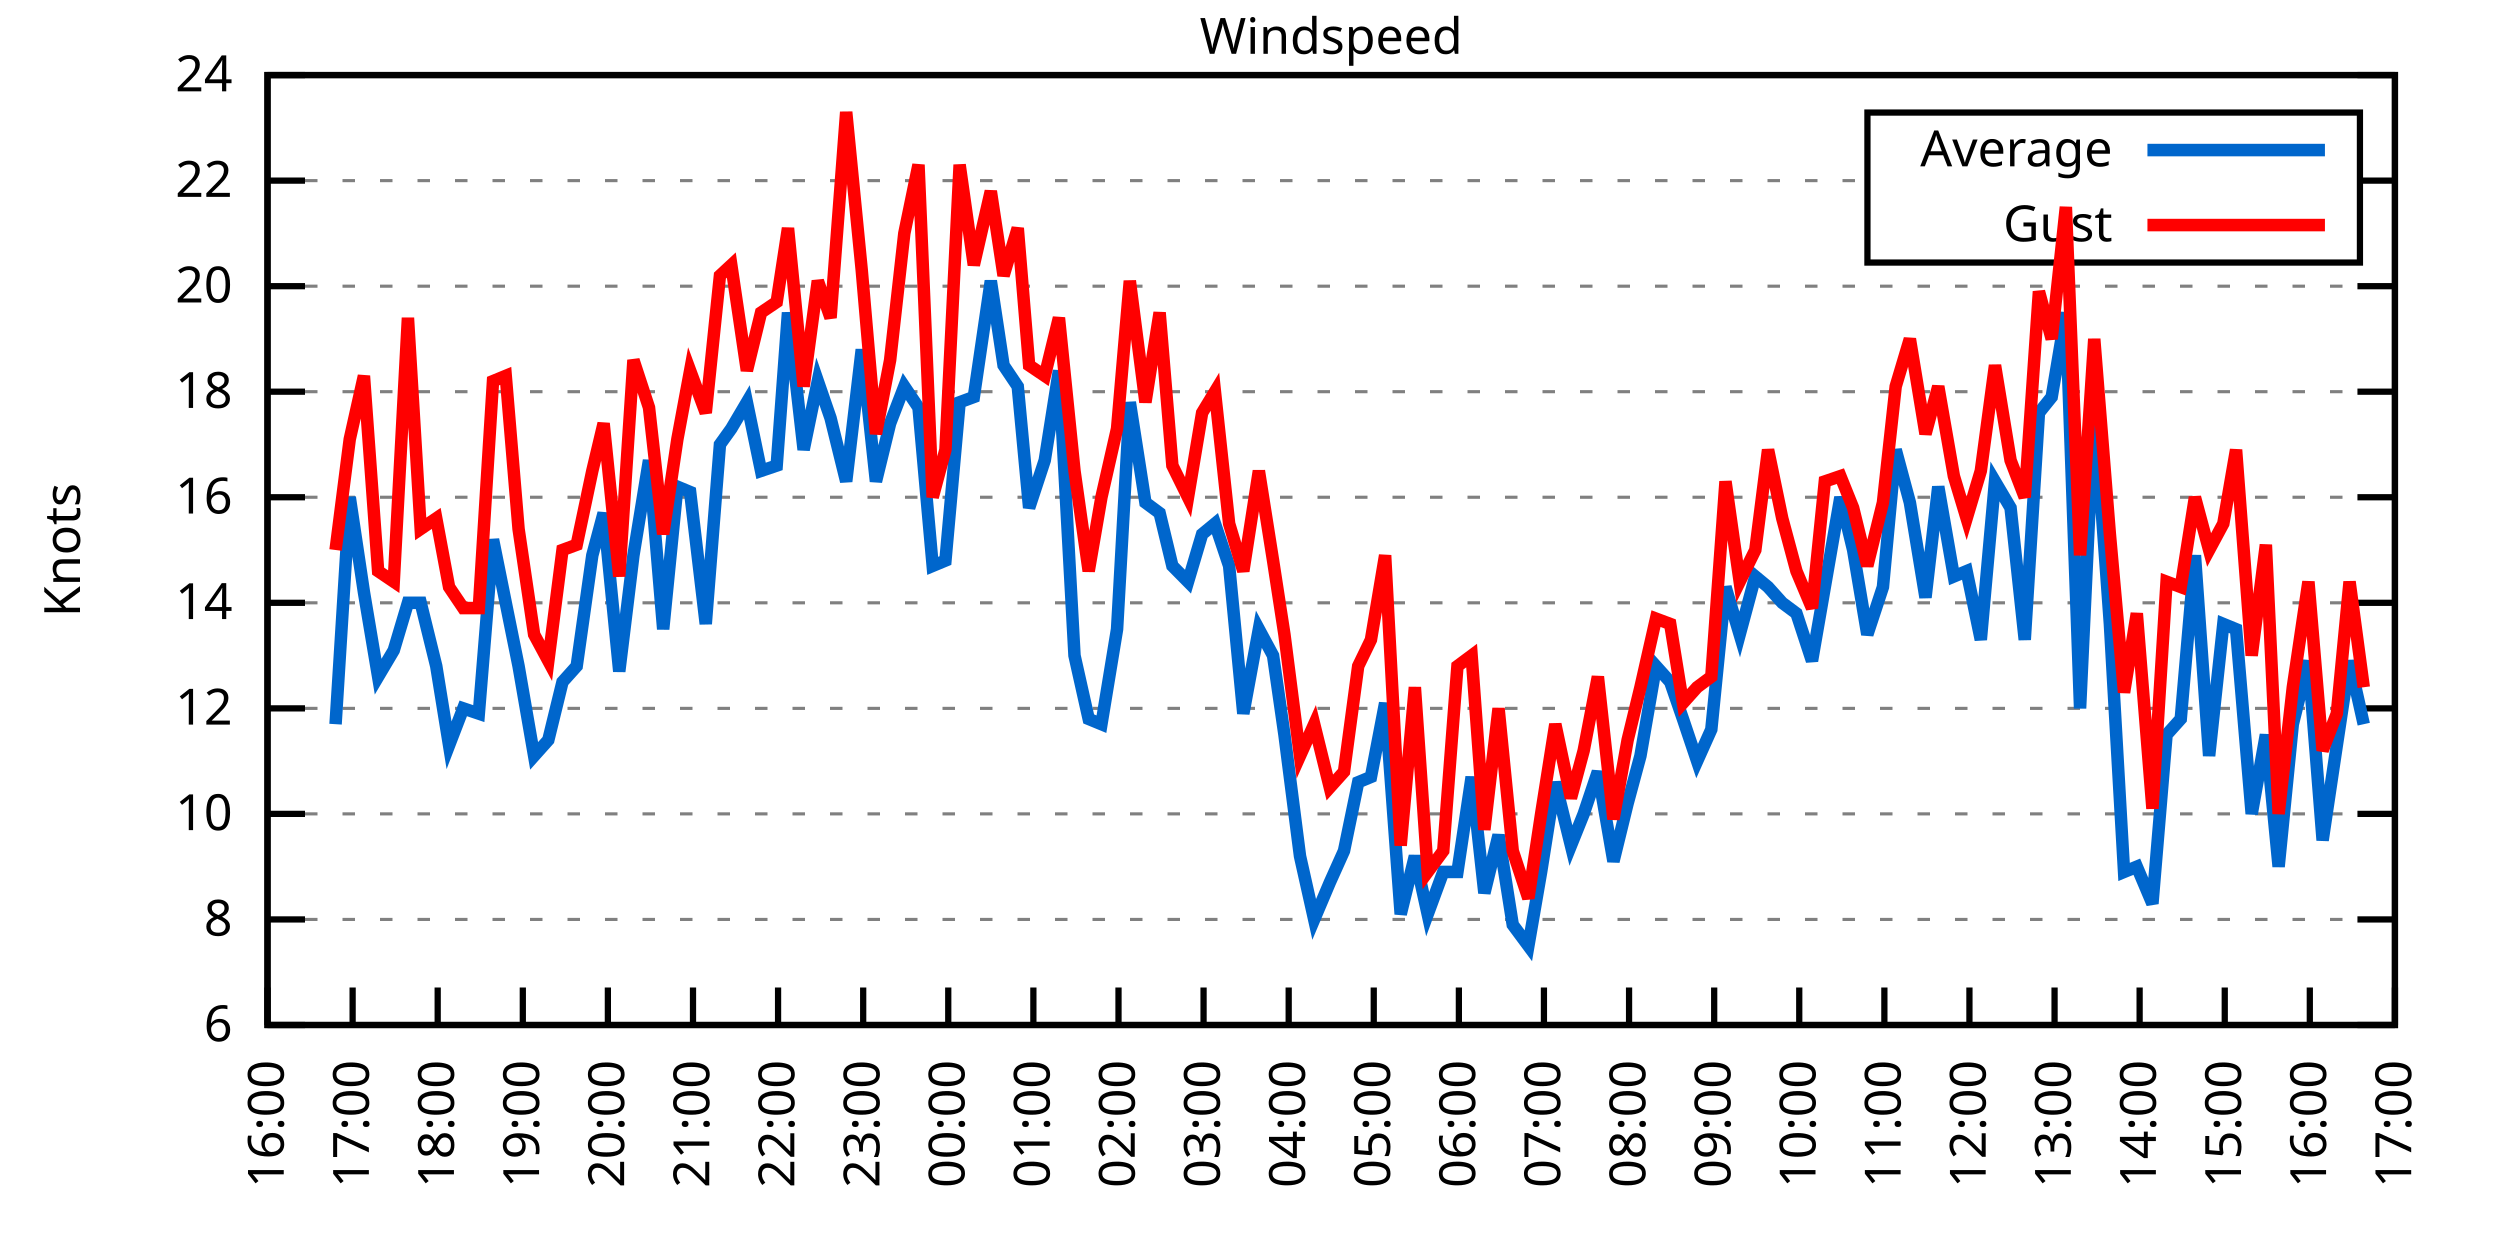
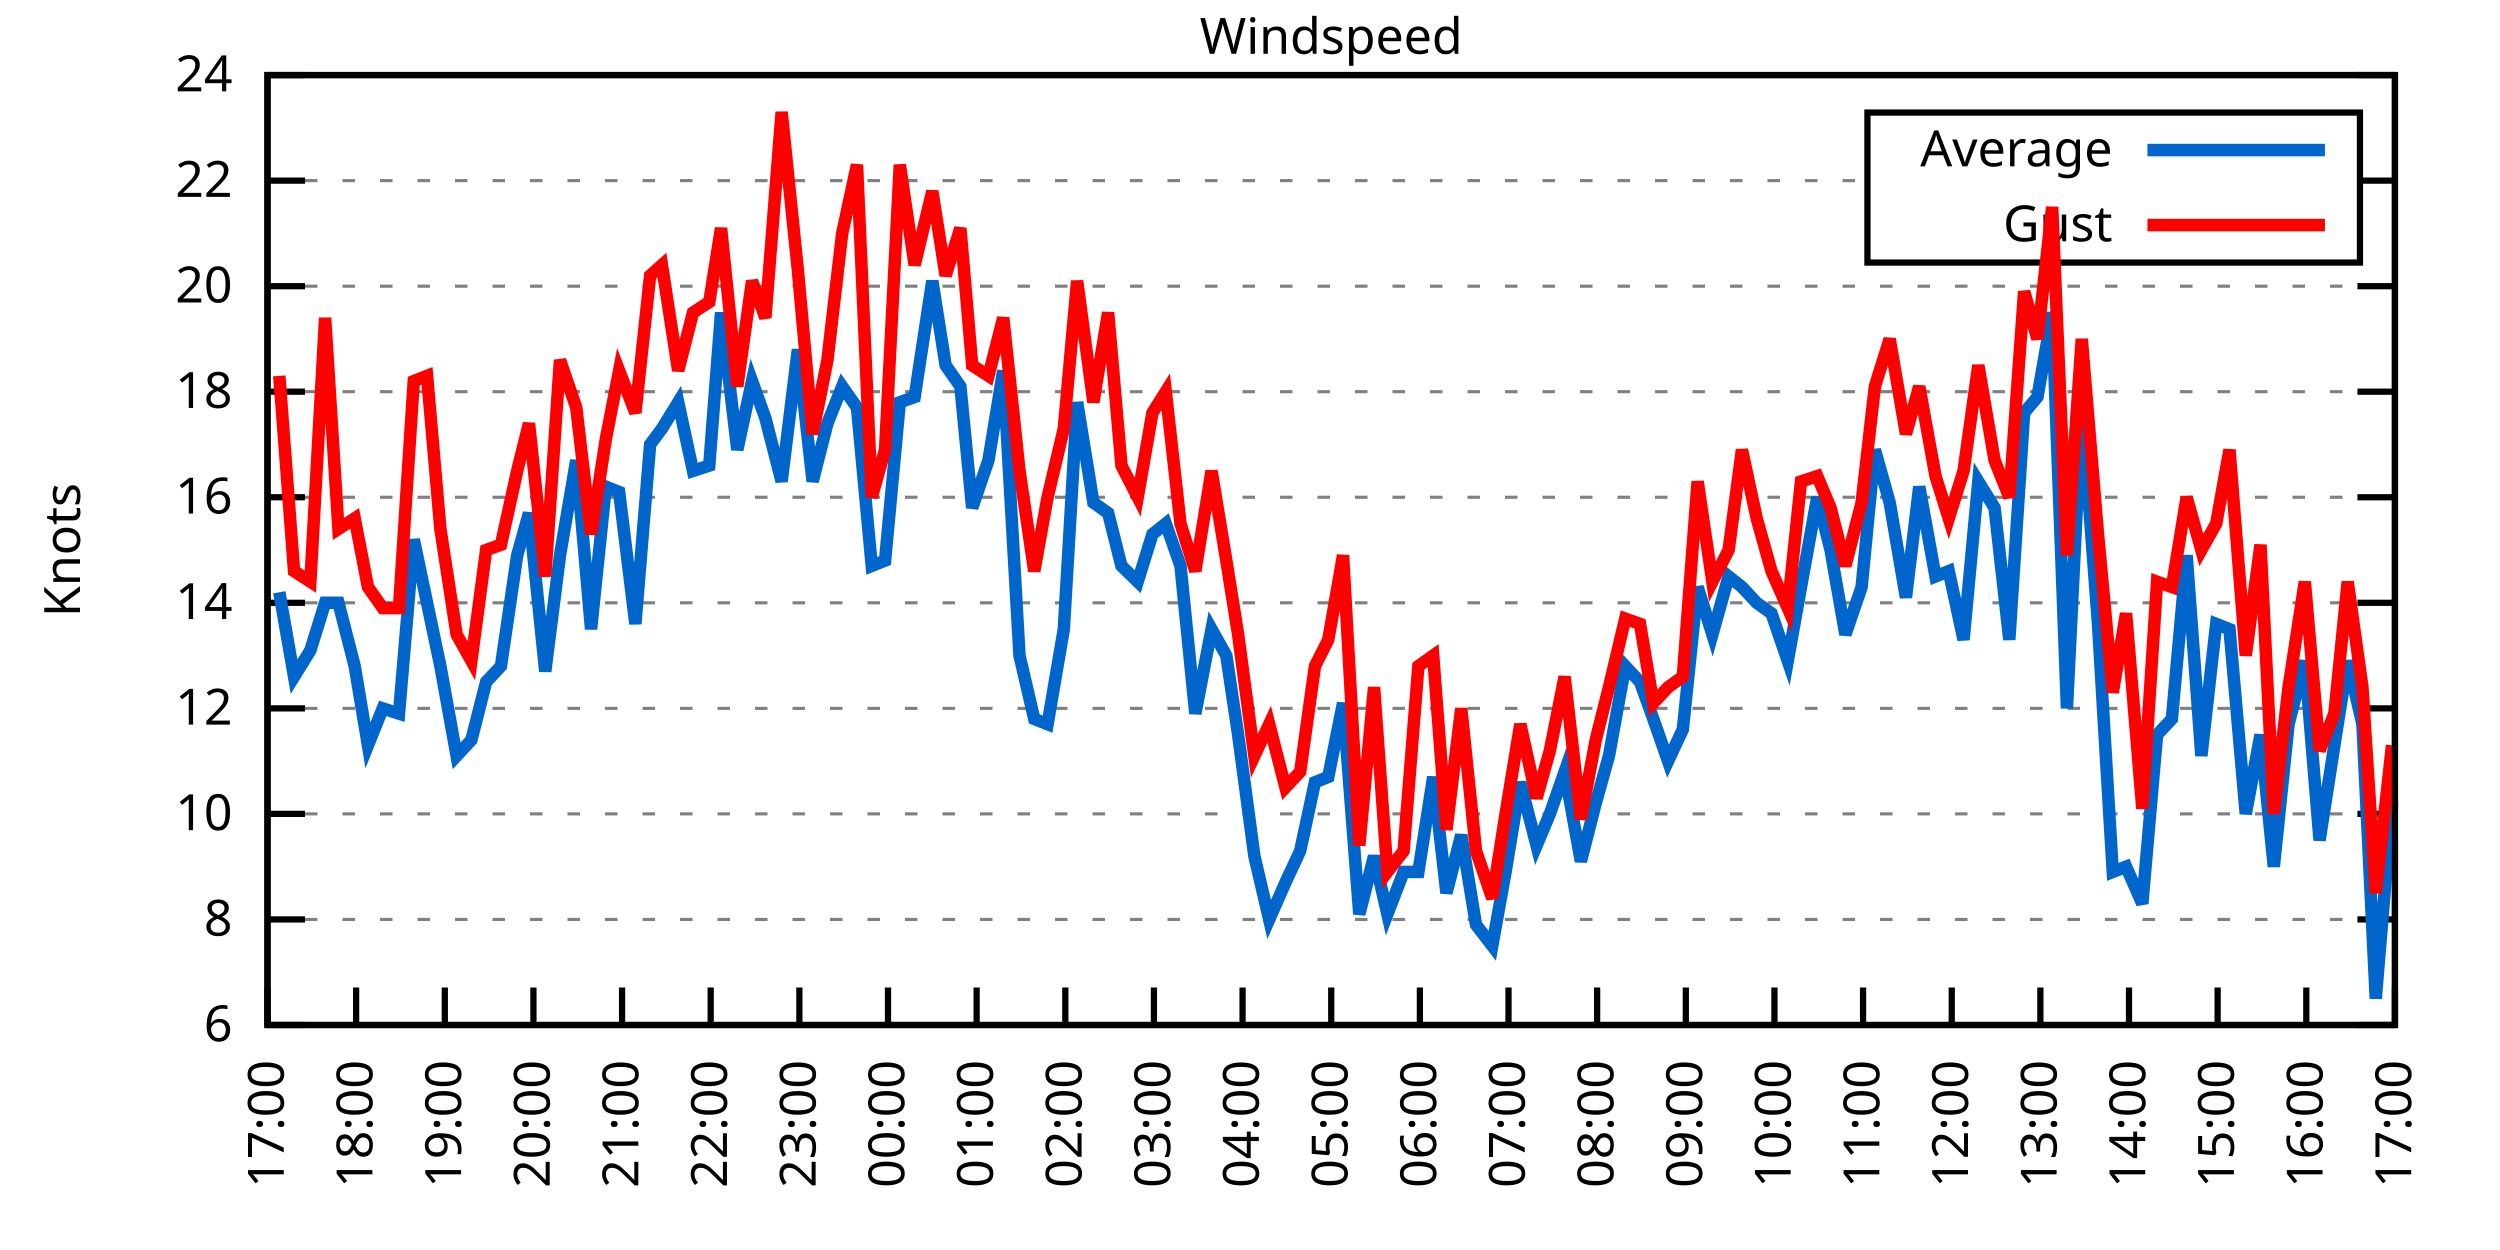
<svg xmlns="http://www.w3.org/2000/svg" xmlns:xlink="http://www.w3.org/1999/xlink" width="400" height="200" viewBox="0 0 400 200">
  <g id="gnuplot_canvas">
    <rect x="0" y="0" width="400" height="200" fill="none" />
    <defs>
      <circle id="gpDot" r="0.5" stroke-width="0.5" stroke="currentColor" />
      <path id="gpPt0" stroke-width="0.333" stroke="currentColor" d="M-1,0 h2 M0,-1 v2" />
      <path id="gpPt1" stroke-width="0.333" stroke="currentColor" d="M-1,-1 L1,1 M1,-1 L-1,1" />
      <path id="gpPt2" stroke-width="0.333" stroke="currentColor" d="M-1,0 L1,0 M0,-1 L0,1 M-1,-1 L1,1 M-1,1 L1,-1" />
      <rect id="gpPt3" stroke-width="0.333" stroke="currentColor" x="-1" y="-1" width="2" height="2" />
      <rect id="gpPt4" stroke-width="0.333" stroke="currentColor" fill="currentColor" x="-1" y="-1" width="2" height="2" />
      <circle id="gpPt5" stroke-width="0.333" stroke="currentColor" cx="0" cy="0" r="1" />
      <use xlink:href="#gpPt5" id="gpPt6" fill="currentColor" stroke="none" />
      <path id="gpPt7" stroke-width="0.333" stroke="currentColor" d="M0,-1.33 L-1.33,0.67 L1.33,0.67 z" />
      <use xlink:href="#gpPt7" id="gpPt8" fill="currentColor" stroke="none" />
      <use xlink:href="#gpPt7" id="gpPt9" stroke="currentColor" transform="rotate(180)" />
      <use xlink:href="#gpPt9" id="gpPt10" fill="currentColor" stroke="none" />
      <use xlink:href="#gpPt3" id="gpPt11" stroke="currentColor" transform="rotate(45)" />
      <use xlink:href="#gpPt11" id="gpPt12" fill="currentColor" stroke="none" />
      <path id="gpPt13" stroke-width="0.333" stroke="currentColor" d="M0,1.330 L1.265,0.411 L0.782,-1.067 L-0.782,-1.076 L-1.265,0.411 z" />
      <use xlink:href="#gpPt13" id="gpPt14" fill="currentColor" stroke="none" />
      <filter id="textbox" filterUnits="objectBoundingBox" x="0" y="0" height="1" width="1">
        <feFlood flood-color="white" flood-opacity="1" result="bgnd" />
        <feComposite in="SourceGraphic" in2="bgnd" operator="atop" />
      </filter>
      <filter id="greybox" filterUnits="objectBoundingBox" x="0" y="0" height="1" width="1">
        <feFlood flood-color="lightgrey" flood-opacity="1" result="grey" />
        <feComposite in="SourceGraphic" in2="grey" operator="atop" />
      </filter>
    </defs>
    <g fill="none" color="white" stroke="currentColor" stroke-width="1.00" stroke-linecap="butt" stroke-linejoin="miter">
</g>
    <g fill="none" color="black" stroke="currentColor" stroke-width="1.00" stroke-linecap="butt" stroke-linejoin="miter">
      <g stroke="none" shape-rendering="crispEdges">
        <polygon fill="rgb(255, 255, 255)" points="42.80,164.00 383.18,164.00 383.18,12.02 42.80,12.02 " />
      </g>
    </g>
    <g fill="none" color="black" stroke="currentColor" stroke-width="1.00" stroke-linecap="butt" stroke-linejoin="miter">
</g>
    <g fill="none" color="black" stroke="black" stroke-width="0.50" stroke-linecap="butt" stroke-linejoin="miter">
</g>
    <g fill="none" color="gray" stroke="currentColor" stroke-width="0.50" stroke-linecap="butt" stroke-linejoin="miter">
      <path stroke="gray" stroke-dasharray="2,4" class="gridline" d="M42.80,164.00 L383.19,164.00  " />
    </g>
    <g fill="none" color="gray" stroke="gray" stroke-width="1.00" stroke-linecap="butt" stroke-linejoin="miter">
</g>
    <g fill="none" color="black" stroke="currentColor" stroke-width="1.00" stroke-linecap="butt" stroke-linejoin="miter">
      <path stroke="black" d="M42.80,164.00 L48.80,164.00 M383.19,164.00 L377.19,164.00  " />
      <g transform="translate(37.20,166.60)" stroke="none" fill="black" font-family="Sans" font-size="8.00" text-anchor="end">
        <text>
          <tspan font-family="Sans"> 6</tspan>
        </text>
      </g>
    </g>
    <g fill="none" color="black" stroke="currentColor" stroke-width="1.00" stroke-linecap="butt" stroke-linejoin="miter">
</g>
    <g fill="none" color="black" stroke="black" stroke-width="0.50" stroke-linecap="butt" stroke-linejoin="miter">
</g>
    <g fill="none" color="gray" stroke="currentColor" stroke-width="0.50" stroke-linecap="butt" stroke-linejoin="miter">
      <path stroke="gray" stroke-dasharray="2,4" class="gridline" d="M42.80,147.11 L383.19,147.11  " />
    </g>
    <g fill="none" color="gray" stroke="gray" stroke-width="1.00" stroke-linecap="butt" stroke-linejoin="miter">
</g>
    <g fill="none" color="black" stroke="currentColor" stroke-width="1.00" stroke-linecap="butt" stroke-linejoin="miter">
      <path stroke="black" d="M42.80,147.11 L48.80,147.11 M383.19,147.11 L377.19,147.11  " />
      <g transform="translate(37.20,149.71)" stroke="none" fill="black" font-family="Sans" font-size="8.00" text-anchor="end">
        <text>
          <tspan font-family="Sans"> 8</tspan>
        </text>
      </g>
    </g>
    <g fill="none" color="black" stroke="currentColor" stroke-width="1.00" stroke-linecap="butt" stroke-linejoin="miter">
</g>
    <g fill="none" color="black" stroke="black" stroke-width="0.50" stroke-linecap="butt" stroke-linejoin="miter">
</g>
    <g fill="none" color="gray" stroke="currentColor" stroke-width="0.50" stroke-linecap="butt" stroke-linejoin="miter">
      <path stroke="gray" stroke-dasharray="2,4" class="gridline" d="M42.80,130.22 L383.19,130.22  " />
    </g>
    <g fill="none" color="gray" stroke="gray" stroke-width="1.00" stroke-linecap="butt" stroke-linejoin="miter">
</g>
    <g fill="none" color="black" stroke="currentColor" stroke-width="1.00" stroke-linecap="butt" stroke-linejoin="miter">
      <path stroke="black" d="M42.80,130.22 L48.80,130.22 M383.19,130.22 L377.19,130.22  " />
      <g transform="translate(37.20,132.82)" stroke="none" fill="black" font-family="Sans" font-size="8.00" text-anchor="end">
        <text>
          <tspan font-family="Sans"> 10</tspan>
        </text>
      </g>
    </g>
    <g fill="none" color="black" stroke="currentColor" stroke-width="1.00" stroke-linecap="butt" stroke-linejoin="miter">
</g>
    <g fill="none" color="black" stroke="black" stroke-width="0.50" stroke-linecap="butt" stroke-linejoin="miter">
</g>
    <g fill="none" color="gray" stroke="currentColor" stroke-width="0.50" stroke-linecap="butt" stroke-linejoin="miter">
      <path stroke="gray" stroke-dasharray="2,4" class="gridline" d="M42.80,113.34 L383.19,113.34  " />
    </g>
    <g fill="none" color="gray" stroke="gray" stroke-width="1.00" stroke-linecap="butt" stroke-linejoin="miter">
</g>
    <g fill="none" color="black" stroke="currentColor" stroke-width="1.00" stroke-linecap="butt" stroke-linejoin="miter">
      <path stroke="black" d="M42.80,113.34 L48.80,113.34 M383.19,113.34 L377.19,113.34  " />
      <g transform="translate(37.20,115.94)" stroke="none" fill="black" font-family="Sans" font-size="8.00" text-anchor="end">
        <text>
          <tspan font-family="Sans"> 12</tspan>
        </text>
      </g>
    </g>
    <g fill="none" color="black" stroke="currentColor" stroke-width="1.00" stroke-linecap="butt" stroke-linejoin="miter">
</g>
    <g fill="none" color="black" stroke="black" stroke-width="0.50" stroke-linecap="butt" stroke-linejoin="miter">
</g>
    <g fill="none" color="gray" stroke="currentColor" stroke-width="0.50" stroke-linecap="butt" stroke-linejoin="miter">
      <path stroke="gray" stroke-dasharray="2,4" class="gridline" d="M42.80,96.45 L383.19,96.45  " />
    </g>
    <g fill="none" color="gray" stroke="gray" stroke-width="1.00" stroke-linecap="butt" stroke-linejoin="miter">
</g>
    <g fill="none" color="black" stroke="currentColor" stroke-width="1.00" stroke-linecap="butt" stroke-linejoin="miter">
      <path stroke="black" d="M42.80,96.45 L48.80,96.45 M383.19,96.45 L377.19,96.45  " />
      <g transform="translate(37.20,99.05)" stroke="none" fill="black" font-family="Sans" font-size="8.00" text-anchor="end">
        <text>
          <tspan font-family="Sans"> 14</tspan>
        </text>
      </g>
    </g>
    <g fill="none" color="black" stroke="currentColor" stroke-width="1.00" stroke-linecap="butt" stroke-linejoin="miter">
</g>
    <g fill="none" color="black" stroke="black" stroke-width="0.50" stroke-linecap="butt" stroke-linejoin="miter">
</g>
    <g fill="none" color="gray" stroke="currentColor" stroke-width="0.50" stroke-linecap="butt" stroke-linejoin="miter">
      <path stroke="gray" stroke-dasharray="2,4" class="gridline" d="M42.80,79.56 L383.19,79.56  " />
    </g>
    <g fill="none" color="gray" stroke="gray" stroke-width="1.00" stroke-linecap="butt" stroke-linejoin="miter">
</g>
    <g fill="none" color="black" stroke="currentColor" stroke-width="1.00" stroke-linecap="butt" stroke-linejoin="miter">
      <path stroke="black" d="M42.80,79.56 L48.80,79.56 M383.19,79.56 L377.19,79.56  " />
      <g transform="translate(37.20,82.16)" stroke="none" fill="black" font-family="Sans" font-size="8.00" text-anchor="end">
        <text>
          <tspan font-family="Sans"> 16</tspan>
        </text>
      </g>
    </g>
    <g fill="none" color="black" stroke="currentColor" stroke-width="1.00" stroke-linecap="butt" stroke-linejoin="miter">
</g>
    <g fill="none" color="black" stroke="black" stroke-width="0.50" stroke-linecap="butt" stroke-linejoin="miter">
</g>
    <g fill="none" color="gray" stroke="currentColor" stroke-width="0.50" stroke-linecap="butt" stroke-linejoin="miter">
      <path stroke="gray" stroke-dasharray="2,4" class="gridline" d="M42.80,62.67 L383.19,62.67  " />
    </g>
    <g fill="none" color="gray" stroke="gray" stroke-width="1.00" stroke-linecap="butt" stroke-linejoin="miter">
</g>
    <g fill="none" color="black" stroke="currentColor" stroke-width="1.00" stroke-linecap="butt" stroke-linejoin="miter">
      <path stroke="black" d="M42.80,62.67 L48.80,62.67 M383.19,62.67 L377.19,62.67  " />
      <g transform="translate(37.20,65.27)" stroke="none" fill="black" font-family="Sans" font-size="8.00" text-anchor="end">
        <text>
          <tspan font-family="Sans"> 18</tspan>
        </text>
      </g>
    </g>
    <g fill="none" color="black" stroke="currentColor" stroke-width="1.00" stroke-linecap="butt" stroke-linejoin="miter">
</g>
    <g fill="none" color="black" stroke="black" stroke-width="0.50" stroke-linecap="butt" stroke-linejoin="miter">
</g>
    <g fill="none" color="gray" stroke="currentColor" stroke-width="0.50" stroke-linecap="butt" stroke-linejoin="miter">
      <path stroke="gray" stroke-dasharray="2,4" class="gridline" d="M42.80,45.79 L383.19,45.79  " />
    </g>
    <g fill="none" color="gray" stroke="gray" stroke-width="1.00" stroke-linecap="butt" stroke-linejoin="miter">
</g>
    <g fill="none" color="black" stroke="currentColor" stroke-width="1.00" stroke-linecap="butt" stroke-linejoin="miter">
      <path stroke="black" d="M42.80,45.79 L48.80,45.79 M383.19,45.79 L377.19,45.79  " />
      <g transform="translate(37.20,48.39)" stroke="none" fill="black" font-family="Sans" font-size="8.00" text-anchor="end">
        <text>
          <tspan font-family="Sans"> 20</tspan>
        </text>
      </g>
    </g>
    <g fill="none" color="black" stroke="currentColor" stroke-width="1.00" stroke-linecap="butt" stroke-linejoin="miter">
</g>
    <g fill="none" color="black" stroke="black" stroke-width="0.50" stroke-linecap="butt" stroke-linejoin="miter">
</g>
    <g fill="none" color="gray" stroke="currentColor" stroke-width="0.50" stroke-linecap="butt" stroke-linejoin="miter">
      <path stroke="gray" stroke-dasharray="2,4" class="gridline" d="M42.80,28.90 L298.79,28.90 M377.59,28.90 L383.19,28.90  " />
    </g>
    <g fill="none" color="gray" stroke="gray" stroke-width="1.00" stroke-linecap="butt" stroke-linejoin="miter">
</g>
    <g fill="none" color="black" stroke="currentColor" stroke-width="1.00" stroke-linecap="butt" stroke-linejoin="miter">
      <path stroke="black" d="M42.80,28.90 L48.80,28.90 M383.19,28.90 L377.19,28.90  " />
      <g transform="translate(37.20,31.50)" stroke="none" fill="black" font-family="Sans" font-size="8.00" text-anchor="end">
        <text>
          <tspan font-family="Sans"> 22</tspan>
        </text>
      </g>
    </g>
    <g fill="none" color="black" stroke="currentColor" stroke-width="1.00" stroke-linecap="butt" stroke-linejoin="miter">
</g>
    <g fill="none" color="black" stroke="black" stroke-width="0.50" stroke-linecap="butt" stroke-linejoin="miter">
</g>
    <g fill="none" color="gray" stroke="currentColor" stroke-width="0.50" stroke-linecap="butt" stroke-linejoin="miter">
      <path stroke="gray" stroke-dasharray="2,4" class="gridline" d="M42.80,12.01 L383.19,12.01  " />
    </g>
    <g fill="none" color="gray" stroke="gray" stroke-width="1.00" stroke-linecap="butt" stroke-linejoin="miter">
</g>
    <g fill="none" color="black" stroke="currentColor" stroke-width="1.00" stroke-linecap="butt" stroke-linejoin="miter">
      <path stroke="black" d="M42.80,12.01 L48.80,12.01 M383.19,12.01 L377.19,12.01  " />
      <g transform="translate(37.20,14.61)" stroke="none" fill="black" font-family="Sans" font-size="8.00" text-anchor="end">
        <text>
          <tspan font-family="Sans"> 24</tspan>
        </text>
      </g>
    </g>
    <g fill="none" color="black" stroke="currentColor" stroke-width="1.00" stroke-linecap="butt" stroke-linejoin="miter">
      <path stroke="black" d="M42.80,164.00 L42.80,158.00  " />
      <g transform="translate(45.40,169.60) rotate(270.00)" stroke="none" fill="black" font-family="Sans" font-size="8.00" text-anchor="end">
        <text>
-           <tspan font-family="Sans">16:00</tspan>
-         </text>
-       </g>
-     </g>
-     <g fill="none" color="black" stroke="currentColor" stroke-width="1.00" stroke-linecap="butt" stroke-linejoin="miter">
-       <path stroke="black" d="M56.42,164.00 L56.42,158.00  " />
-       <g transform="translate(59.02,169.60) rotate(270.00)" stroke="none" fill="black" font-family="Sans" font-size="8.00" text-anchor="end">
-         <text>
          <tspan font-family="Sans">17:00</tspan>
        </text>
      </g>
    </g>
    <g fill="none" color="black" stroke="currentColor" stroke-width="1.00" stroke-linecap="butt" stroke-linejoin="miter">
-       <path stroke="black" d="M70.03,164.00 L70.03,158.00  " />
-       <g transform="translate(72.63,169.60) rotate(270.00)" stroke="none" fill="black" font-family="Sans" font-size="8.00" text-anchor="end">
+       <path stroke="black" d="M56.98,164.00 L56.98,158.00  " />
+       <g transform="translate(59.58,169.60) rotate(270.00)" stroke="none" fill="black" font-family="Sans" font-size="8.00" text-anchor="end">
        <text>
          <tspan font-family="Sans">18:00</tspan>
        </text>
      </g>
    </g>
    <g fill="none" color="black" stroke="currentColor" stroke-width="1.00" stroke-linecap="butt" stroke-linejoin="miter">
-       <path stroke="black" d="M83.65,164.00 L83.65,158.00  " />
-       <g transform="translate(86.25,169.60) rotate(270.00)" stroke="none" fill="black" font-family="Sans" font-size="8.00" text-anchor="end">
+       <path stroke="black" d="M71.17,164.00 L71.17,158.00  " />
+       <g transform="translate(73.77,169.60) rotate(270.00)" stroke="none" fill="black" font-family="Sans" font-size="8.00" text-anchor="end">
        <text>
          <tspan font-family="Sans">19:00</tspan>
        </text>
      </g>
    </g>
    <g fill="none" color="black" stroke="currentColor" stroke-width="1.00" stroke-linecap="butt" stroke-linejoin="miter">
-       <path stroke="black" d="M97.26,164.00 L97.26,158.00  " />
-       <g transform="translate(99.86,169.60) rotate(270.00)" stroke="none" fill="black" font-family="Sans" font-size="8.00" text-anchor="end">
+       <path stroke="black" d="M85.35,164.00 L85.35,158.00  " />
+       <g transform="translate(87.95,169.60) rotate(270.00)" stroke="none" fill="black" font-family="Sans" font-size="8.00" text-anchor="end">
        <text>
          <tspan font-family="Sans">20:00</tspan>
        </text>
      </g>
    </g>
    <g fill="none" color="black" stroke="currentColor" stroke-width="1.00" stroke-linecap="butt" stroke-linejoin="miter">
-       <path stroke="black" d="M110.88,164.00 L110.88,158.00  " />
-       <g transform="translate(113.48,169.60) rotate(270.00)" stroke="none" fill="black" font-family="Sans" font-size="8.00" text-anchor="end">
+       <path stroke="black" d="M99.53,164.00 L99.53,158.00  " />
+       <g transform="translate(102.13,169.60) rotate(270.00)" stroke="none" fill="black" font-family="Sans" font-size="8.00" text-anchor="end">
        <text>
          <tspan font-family="Sans">21:00</tspan>
        </text>
      </g>
    </g>
    <g fill="none" color="black" stroke="currentColor" stroke-width="1.00" stroke-linecap="butt" stroke-linejoin="miter">
-       <path stroke="black" d="M124.49,164.00 L124.49,158.00  " />
-       <g transform="translate(127.09,169.60) rotate(270.00)" stroke="none" fill="black" font-family="Sans" font-size="8.00" text-anchor="end">
+       <path stroke="black" d="M113.71,164.00 L113.71,158.00  " />
+       <g transform="translate(116.31,169.60) rotate(270.00)" stroke="none" fill="black" font-family="Sans" font-size="8.00" text-anchor="end">
        <text>
          <tspan font-family="Sans">22:00</tspan>
        </text>
      </g>
    </g>
    <g fill="none" color="black" stroke="currentColor" stroke-width="1.00" stroke-linecap="butt" stroke-linejoin="miter">
-       <path stroke="black" d="M138.11,164.00 L138.11,158.00  " />
-       <g transform="translate(140.71,169.60) rotate(270.00)" stroke="none" fill="black" font-family="Sans" font-size="8.00" text-anchor="end">
+       <path stroke="black" d="M127.90,164.00 L127.90,158.00  " />
+       <g transform="translate(130.50,169.60) rotate(270.00)" stroke="none" fill="black" font-family="Sans" font-size="8.00" text-anchor="end">
        <text>
          <tspan font-family="Sans">23:00</tspan>
        </text>
      </g>
    </g>
    <g fill="none" color="black" stroke="currentColor" stroke-width="1.00" stroke-linecap="butt" stroke-linejoin="miter">
-       <path stroke="black" d="M151.72,164.00 L151.72,158.00  " />
-       <g transform="translate(154.32,169.60) rotate(270.00)" stroke="none" fill="black" font-family="Sans" font-size="8.00" text-anchor="end">
+       <path stroke="black" d="M142.08,164.00 L142.08,158.00  " />
+       <g transform="translate(144.68,169.60) rotate(270.00)" stroke="none" fill="black" font-family="Sans" font-size="8.00" text-anchor="end">
        <text>
          <tspan font-family="Sans">00:00</tspan>
        </text>
      </g>
    </g>
    <g fill="none" color="black" stroke="currentColor" stroke-width="1.00" stroke-linecap="butt" stroke-linejoin="miter">
-       <path stroke="black" d="M165.34,164.00 L165.34,158.00  " />
-       <g transform="translate(167.94,169.60) rotate(270.00)" stroke="none" fill="black" font-family="Sans" font-size="8.00" text-anchor="end">
+       <path stroke="black" d="M156.26,164.00 L156.26,158.00  " />
+       <g transform="translate(158.86,169.60) rotate(270.00)" stroke="none" fill="black" font-family="Sans" font-size="8.00" text-anchor="end">
        <text>
          <tspan font-family="Sans">01:00</tspan>
        </text>
      </g>
    </g>
    <g fill="none" color="black" stroke="currentColor" stroke-width="1.00" stroke-linecap="butt" stroke-linejoin="miter">
-       <path stroke="black" d="M178.96,164.00 L178.96,158.00  " />
-       <g transform="translate(181.56,169.60) rotate(270.00)" stroke="none" fill="black" font-family="Sans" font-size="8.00" text-anchor="end">
+       <path stroke="black" d="M170.45,164.00 L170.45,158.00  " />
+       <g transform="translate(173.05,169.60) rotate(270.00)" stroke="none" fill="black" font-family="Sans" font-size="8.00" text-anchor="end">
        <text>
          <tspan font-family="Sans">02:00</tspan>
        </text>
      </g>
    </g>
    <g fill="none" color="black" stroke="currentColor" stroke-width="1.00" stroke-linecap="butt" stroke-linejoin="miter">
-       <path stroke="black" d="M192.57,164.00 L192.57,158.00  " />
-       <g transform="translate(195.17,169.60) rotate(270.00)" stroke="none" fill="black" font-family="Sans" font-size="8.00" text-anchor="end">
+       <path stroke="black" d="M184.63,164.00 L184.63,158.00  " />
+       <g transform="translate(187.23,169.60) rotate(270.00)" stroke="none" fill="black" font-family="Sans" font-size="8.00" text-anchor="end">
        <text>
          <tspan font-family="Sans">03:00</tspan>
        </text>
      </g>
    </g>
    <g fill="none" color="black" stroke="currentColor" stroke-width="1.00" stroke-linecap="butt" stroke-linejoin="miter">
-       <path stroke="black" d="M206.19,164.00 L206.19,158.00  " />
-       <g transform="translate(208.79,169.60) rotate(270.00)" stroke="none" fill="black" font-family="Sans" font-size="8.00" text-anchor="end">
+       <path stroke="black" d="M198.81,164.00 L198.81,158.00  " />
+       <g transform="translate(201.41,169.60) rotate(270.00)" stroke="none" fill="black" font-family="Sans" font-size="8.00" text-anchor="end">
        <text>
          <tspan font-family="Sans">04:00</tspan>
        </text>
      </g>
    </g>
    <g fill="none" color="black" stroke="currentColor" stroke-width="1.00" stroke-linecap="butt" stroke-linejoin="miter">
-       <path stroke="black" d="M219.80,164.00 L219.80,158.00  " />
-       <g transform="translate(222.40,169.60) rotate(270.00)" stroke="none" fill="black" font-family="Sans" font-size="8.00" text-anchor="end">
+       <path stroke="black" d="M213.00,164.00 L213.00,158.00  " />
+       <g transform="translate(215.60,169.60) rotate(270.00)" stroke="none" fill="black" font-family="Sans" font-size="8.00" text-anchor="end">
        <text>
          <tspan font-family="Sans">05:00</tspan>
        </text>
      </g>
    </g>
    <g fill="none" color="black" stroke="currentColor" stroke-width="1.00" stroke-linecap="butt" stroke-linejoin="miter">
-       <path stroke="black" d="M233.42,164.00 L233.42,158.00  " />
-       <g transform="translate(236.02,169.60) rotate(270.00)" stroke="none" fill="black" font-family="Sans" font-size="8.00" text-anchor="end">
+       <path stroke="black" d="M227.18,164.00 L227.18,158.00  " />
+       <g transform="translate(229.78,169.60) rotate(270.00)" stroke="none" fill="black" font-family="Sans" font-size="8.00" text-anchor="end">
        <text>
          <tspan font-family="Sans">06:00</tspan>
        </text>
      </g>
    </g>
    <g fill="none" color="black" stroke="currentColor" stroke-width="1.00" stroke-linecap="butt" stroke-linejoin="miter">
-       <path stroke="black" d="M247.03,164.00 L247.03,158.00  " />
-       <g transform="translate(249.63,169.60) rotate(270.00)" stroke="none" fill="black" font-family="Sans" font-size="8.00" text-anchor="end">
+       <path stroke="black" d="M241.36,164.00 L241.36,158.00  " />
+       <g transform="translate(243.96,169.60) rotate(270.00)" stroke="none" fill="black" font-family="Sans" font-size="8.00" text-anchor="end">
        <text>
          <tspan font-family="Sans">07:00</tspan>
        </text>
      </g>
    </g>
    <g fill="none" color="black" stroke="currentColor" stroke-width="1.00" stroke-linecap="butt" stroke-linejoin="miter">
-       <path stroke="black" d="M260.65,164.00 L260.65,158.00  " />
-       <g transform="translate(263.25,169.60) rotate(270.00)" stroke="none" fill="black" font-family="Sans" font-size="8.00" text-anchor="end">
+       <path stroke="black" d="M255.54,164.00 L255.54,158.00  " />
+       <g transform="translate(258.14,169.60) rotate(270.00)" stroke="none" fill="black" font-family="Sans" font-size="8.00" text-anchor="end">
        <text>
          <tspan font-family="Sans">08:00</tspan>
        </text>
      </g>
    </g>
    <g fill="none" color="black" stroke="currentColor" stroke-width="1.00" stroke-linecap="butt" stroke-linejoin="miter">
-       <path stroke="black" d="M274.27,164.00 L274.27,158.00  " />
-       <g transform="translate(276.87,169.60) rotate(270.00)" stroke="none" fill="black" font-family="Sans" font-size="8.00" text-anchor="end">
+       <path stroke="black" d="M269.73,164.00 L269.73,158.00  " />
+       <g transform="translate(272.33,169.60) rotate(270.00)" stroke="none" fill="black" font-family="Sans" font-size="8.00" text-anchor="end">
        <text>
          <tspan font-family="Sans">09:00</tspan>
        </text>
      </g>
    </g>
    <g fill="none" color="black" stroke="currentColor" stroke-width="1.00" stroke-linecap="butt" stroke-linejoin="miter">
-       <path stroke="black" d="M287.88,164.00 L287.88,158.00  " />
-       <g transform="translate(290.48,169.60) rotate(270.00)" stroke="none" fill="black" font-family="Sans" font-size="8.00" text-anchor="end">
+       <path stroke="black" d="M283.91,164.00 L283.91,158.00  " />
+       <g transform="translate(286.51,169.60) rotate(270.00)" stroke="none" fill="black" font-family="Sans" font-size="8.00" text-anchor="end">
        <text>
          <tspan font-family="Sans">10:00</tspan>
        </text>
      </g>
    </g>
    <g fill="none" color="black" stroke="currentColor" stroke-width="1.00" stroke-linecap="butt" stroke-linejoin="miter">
-       <path stroke="black" d="M301.50,164.00 L301.50,158.00  " />
-       <g transform="translate(304.10,169.60) rotate(270.00)" stroke="none" fill="black" font-family="Sans" font-size="8.00" text-anchor="end">
+       <path stroke="black" d="M298.09,164.00 L298.09,158.00  " />
+       <g transform="translate(300.69,169.60) rotate(270.00)" stroke="none" fill="black" font-family="Sans" font-size="8.00" text-anchor="end">
        <text>
          <tspan font-family="Sans">11:00</tspan>
        </text>
      </g>
    </g>
    <g fill="none" color="black" stroke="currentColor" stroke-width="1.00" stroke-linecap="butt" stroke-linejoin="miter">
-       <path stroke="black" d="M315.11,164.00 L315.11,158.00  " />
-       <g transform="translate(317.71,169.60) rotate(270.00)" stroke="none" fill="black" font-family="Sans" font-size="8.00" text-anchor="end">
+       <path stroke="black" d="M312.28,164.00 L312.28,158.00  " />
+       <g transform="translate(314.88,169.60) rotate(270.00)" stroke="none" fill="black" font-family="Sans" font-size="8.00" text-anchor="end">
        <text>
          <tspan font-family="Sans">12:00</tspan>
        </text>
      </g>
    </g>
    <g fill="none" color="black" stroke="currentColor" stroke-width="1.00" stroke-linecap="butt" stroke-linejoin="miter">
-       <path stroke="black" d="M328.73,164.00 L328.73,158.00  " />
-       <g transform="translate(331.33,169.60) rotate(270.00)" stroke="none" fill="black" font-family="Sans" font-size="8.00" text-anchor="end">
+       <path stroke="black" d="M326.46,164.00 L326.46,158.00  " />
+       <g transform="translate(329.06,169.60) rotate(270.00)" stroke="none" fill="black" font-family="Sans" font-size="8.00" text-anchor="end">
        <text>
          <tspan font-family="Sans">13:00</tspan>
        </text>
      </g>
    </g>
    <g fill="none" color="black" stroke="currentColor" stroke-width="1.00" stroke-linecap="butt" stroke-linejoin="miter">
-       <path stroke="black" d="M342.34,164.00 L342.34,158.00  " />
-       <g transform="translate(344.94,169.60) rotate(270.00)" stroke="none" fill="black" font-family="Sans" font-size="8.00" text-anchor="end">
+       <path stroke="black" d="M340.64,164.00 L340.64,158.00  " />
+       <g transform="translate(343.24,169.60) rotate(270.00)" stroke="none" fill="black" font-family="Sans" font-size="8.00" text-anchor="end">
        <text>
          <tspan font-family="Sans">14:00</tspan>
        </text>
      </g>
    </g>
    <g fill="none" color="black" stroke="currentColor" stroke-width="1.00" stroke-linecap="butt" stroke-linejoin="miter">
-       <path stroke="black" d="M355.96,164.00 L355.96,158.00  " />
-       <g transform="translate(358.56,169.60) rotate(270.00)" stroke="none" fill="black" font-family="Sans" font-size="8.00" text-anchor="end">
+       <path stroke="black" d="M354.82,164.00 L354.82,158.00  " />
+       <g transform="translate(357.42,169.60) rotate(270.00)" stroke="none" fill="black" font-family="Sans" font-size="8.00" text-anchor="end">
        <text>
          <tspan font-family="Sans">15:00</tspan>
        </text>
      </g>
    </g>
    <g fill="none" color="black" stroke="currentColor" stroke-width="1.00" stroke-linecap="butt" stroke-linejoin="miter">
-       <path stroke="black" d="M369.57,164.00 L369.57,158.00  " />
-       <g transform="translate(372.17,169.60) rotate(270.00)" stroke="none" fill="black" font-family="Sans" font-size="8.00" text-anchor="end">
+       <path stroke="black" d="M369.01,164.00 L369.01,158.00  " />
+       <g transform="translate(371.61,169.60) rotate(270.00)" stroke="none" fill="black" font-family="Sans" font-size="8.00" text-anchor="end">
        <text>
          <tspan font-family="Sans">16:00</tspan>
        </text>
      </g>
    </g>
    <g fill="none" color="black" stroke="currentColor" stroke-width="1.00" stroke-linecap="butt" stroke-linejoin="miter">
      <path stroke="black" d="M383.19,164.00 L383.19,158.00  " />
      <g transform="translate(385.79,169.60) rotate(270.00)" stroke="none" fill="black" font-family="Sans" font-size="8.00" text-anchor="end">
        <text>
          <tspan font-family="Sans">17:00</tspan>
        </text>
      </g>
    </g>
    <g fill="none" color="black" stroke="currentColor" stroke-width="1.00" stroke-linecap="butt" stroke-linejoin="miter">
</g>
    <g fill="none" color="black" stroke="currentColor" stroke-width="1.00" stroke-linecap="butt" stroke-linejoin="miter">
      <path stroke="black" d="M42.80,12.01 L42.80,164.00 L383.19,164.00 L383.19,12.01 L42.80,12.01 Z  " />
    </g>
    <g fill="none" color="black" stroke="currentColor" stroke-width="1.00" stroke-linecap="butt" stroke-linejoin="miter">
</g>
    <g fill="none" color="black" stroke="currentColor" stroke-width="1.00" stroke-linecap="butt" stroke-linejoin="miter">
      <path stroke="black" d="M298.79,42.01 L298.79,18.01 L377.59,18.01 L377.59,42.01 L298.79,42.01 Z  " />
    </g>
    <g id="Windspeed_plot_1">
      <g fill="none" color="white" stroke="black" stroke-width="2.00" stroke-linecap="butt" stroke-linejoin="miter">
</g>
      <g fill="none" color="black" stroke="currentColor" stroke-width="2.00" stroke-linecap="butt" stroke-linejoin="miter">
        <g transform="translate(337.99,26.61)" stroke="none" fill="black" font-family="Sans" font-size="8.00" text-anchor="end">
          <text>
            <tspan font-family="Sans">Average</tspan>
          </text>
        </g>
      </g>
      <g fill="none" color="black" stroke="currentColor" stroke-width="2.00" stroke-linecap="butt" stroke-linejoin="miter">
-         <path stroke="rgb(  0, 102, 204)" d="M343.59,24.01 L371.99,24.01 M53.69,115.87 L55.96,79.56 L58.23,94.76 L60.50,108.27 L63.00,104.05 L65.27,96.45   L67.31,96.45 L69.80,106.58 L71.85,119.25 L74.12,113.34 L76.61,114.18 L78.88,86.32 L80.92,96.45 L82.97,106.58   L85.46,120.94 L87.73,118.40 L90.00,109.11 L92.27,106.58 L94.77,88.85 L96.58,82.09 L99.08,107.43 L101.35,88.85   L103.84,73.65 L106.11,100.67 L108.38,77.87 L110.42,78.72 L112.92,99.83 L115.19,71.12 L117.01,68.58 L119.50,64.36   L121.77,75.34 L124.27,74.49 L126.08,50.01 L128.58,71.96 L130.85,60.98 L132.89,66.90 L135.39,77.03 L137.88,55.92   L140.15,77.03 L142.42,67.74 L144.69,61.83 L146.96,65.21 L149.23,90.54 L151.27,89.69 L153.54,64.36 L155.81,63.52   L158.53,44.94 L160.57,58.45 L162.84,61.83 L164.66,81.25 L167.16,73.65 L169.43,59.30 L171.92,104.89 L174.19,115.03   L176.23,115.87 L178.73,100.67 L180.77,64.36 L183.27,80.41 L185.54,82.09 L187.58,90.54 L190.08,93.07 L192.34,85.47   L194.39,83.78 L196.66,90.54 L198.93,114.18 L201.42,100.67 L203.69,104.89 L205.51,117.56 L208.00,136.98 L210.27,147.11   L212.77,141.20 L215.04,136.14 L217.31,125.16 L219.35,124.31 L221.62,112.49 L224.11,146.27 L226.38,136.98 L228.43,146.27   L230.92,139.51 L233.19,139.51 L235.46,124.31 L237.50,142.89 L239.77,133.60 L242.04,147.96 L244.54,151.33 L246.58,139.51   L248.85,125.16 L251.35,135.29 L253.39,130.22 L255.66,123.47 L258.15,137.82 L260.42,128.54 L262.47,120.94 L264.96,106.58   L267.23,109.11 L269.27,115.03 L271.54,121.78 L273.81,116.71 L276.08,93.92 L278.35,101.52 L280.85,92.23 L282.89,93.92   L285.16,96.45 L287.43,98.14 L289.92,105.74 L291.97,93.92 L294.46,79.56 L296.50,88.00 L298.77,101.52 L301.27,93.92   L303.31,71.96 L305.58,80.41 L308.08,95.60 L310.12,77.87 L312.62,92.23 L314.66,91.38 L316.93,102.36 L319.20,77.03   L321.69,81.25 L323.96,102.36 L326.23,66.05 L328.27,63.52 L330.54,50.01 L332.81,113.34 L335.08,65.21 L337.58,99.83   L339.85,139.51 L341.89,138.67 L344.39,144.58 L346.65,117.56 L348.92,115.03 L351.19,88.85 L353.46,120.94 L355.73,99.83   L357.77,100.67 L360.27,130.22 L362.54,117.56 L364.58,138.67 L366.85,115.87 L369.35,105.74 L371.62,134.45 L373.89,119.25   L375.93,105.74 L378.20,115.87  " />
+         <path stroke="rgb(  0, 102, 204)" d="M343.59,24.01 L371.99,24.01 M44.69,94.76 L47.05,108.27 L49.66,104.05 L52.02,96.45 L54.15,96.45 L56.75,106.58   L58.87,119.25 L61.24,113.34 L63.84,114.18 L66.20,86.32 L68.33,96.45 L70.46,106.58 L73.06,120.94 L75.42,118.40   L77.78,109.11 L80.15,106.58 L82.75,88.85 L84.64,82.09 L87.24,107.43 L89.60,88.85 L92.20,73.65 L94.57,100.67   L96.93,77.87 L99.06,78.72 L101.66,99.83 L104.02,71.12 L105.91,68.58 L108.51,64.36 L110.88,75.34 L113.48,74.49   L115.37,50.01 L117.97,71.96 L120.33,60.98 L122.46,66.90 L125.06,77.03 L127.66,55.92 L130.02,77.03 L132.39,67.74   L134.75,61.83 L137.12,65.21 L139.48,90.54 L141.61,89.69 L143.97,64.36 L146.34,63.52 L149.17,44.94 L151.30,58.45   L153.66,61.83 L155.55,81.25 L158.15,73.65 L160.52,59.30 L163.12,104.89 L165.48,115.03 L167.61,115.87 L170.21,100.67   L172.34,64.36 L174.94,80.41 L177.30,82.09 L179.43,90.54 L182.03,93.07 L184.39,85.47 L186.52,83.78 L188.88,90.54   L191.25,114.18 L193.85,100.67 L196.21,104.89 L198.10,117.56 L200.70,136.98 L203.07,147.11 L205.67,141.20 L208.03,136.14   L210.39,125.16 L212.52,124.31 L214.89,112.49 L217.49,146.27 L219.85,136.98 L221.98,146.27 L224.58,139.51 L226.94,139.51   L229.31,124.31 L231.43,142.89 L233.80,133.60 L236.16,147.96 L238.76,151.33 L240.89,139.51 L243.25,125.16 L245.85,135.29   L247.98,130.22 L250.34,123.47 L252.94,137.82 L255.31,128.54 L257.43,120.94 L260.04,106.58 L262.40,109.11 L264.53,115.03   L266.89,121.78 L269.25,116.71 L271.62,93.92 L273.98,101.52 L276.58,92.23 L278.71,93.92 L281.07,96.45 L283.44,98.14   L286.04,105.74 L288.16,93.92 L290.76,79.56 L292.89,88.00 L295.26,101.52 L297.86,93.92 L299.98,71.96 L302.35,80.41   L304.95,95.60 L307.08,77.87 L309.68,92.23 L311.80,91.38 L314.17,102.36 L316.53,77.03 L319.13,81.25 L321.49,102.36   L323.86,66.05 L325.99,63.52 L328.35,50.01 L330.71,113.34 L333.08,65.21 L335.68,99.83 L338.04,139.51 L340.17,138.67   L342.77,144.58 L345.13,117.56 L347.50,115.03 L349.86,88.85 L352.22,120.94 L354.59,99.83 L356.72,100.67 L359.32,130.22   L361.68,117.56 L363.81,138.67 L366.17,115.87 L368.77,105.74 L371.13,134.45 L373.50,119.25 L375.63,105.74 L377.99,115.87   L380.12,159.78 L382.72,128.54  " />
      </g>
    </g>
    <g id="Windspeed_plot_2">
      <g fill="none" color="black" stroke="currentColor" stroke-width="2.00" stroke-linecap="butt" stroke-linejoin="miter">
        <g transform="translate(337.99,38.61)" stroke="none" fill="black" font-family="Sans" font-size="8.00" text-anchor="end">
          <text>
            <tspan font-family="Sans">Gust</tspan>
          </text>
        </g>
      </g>
      <g fill="none" color="black" stroke="currentColor" stroke-width="2.00" stroke-linecap="butt" stroke-linejoin="miter">
-         <path stroke="rgb(255,   0,   0)" d="M343.59,36.01 L371.99,36.01 M53.69,88.00 L55.96,70.27 L58.23,60.14 L60.50,91.38 L63.00,93.07 L65.27,50.85   L67.31,84.63 L69.80,82.94 L71.85,93.92 L74.12,97.29 L76.61,97.29 L78.88,60.98 L80.92,60.14 L82.97,84.63   L85.46,101.52 L87.73,105.74 L90.00,88.00 L92.27,87.16 L94.77,75.34 L96.58,67.74 L99.08,92.23 L101.35,57.61   L103.84,65.21 L106.11,85.47 L108.38,70.27 L110.42,59.30 L112.92,66.05 L115.19,44.10 L117.01,42.41 L119.50,59.30   L121.77,50.01 L124.27,48.32 L126.08,36.50 L128.58,61.83 L130.85,44.94 L132.89,50.85 L135.39,17.92 L137.88,43.25   L140.15,69.43 L142.42,57.61 L144.69,37.34 L146.96,26.36 L149.23,79.56 L151.27,71.96 L153.54,26.36 L155.81,42.41   L158.53,30.59 L160.57,44.10 L162.84,36.50 L164.66,58.45 L167.16,60.14 L169.43,50.85 L171.92,75.34 L174.19,91.38   L176.23,79.56 L178.73,68.58 L180.77,44.94 L183.27,64.36 L185.54,50.01 L187.58,74.49 L190.08,79.56 L192.34,66.05   L194.39,62.67 L196.66,83.78 L198.93,91.38 L201.42,75.34 L203.69,89.69 L205.51,101.52 L208.00,120.94 L210.27,115.87   L212.77,126.00 L215.04,123.47 L217.31,106.58 L219.35,102.36 L221.62,88.85 L224.11,135.29 L226.38,109.96 L228.43,139.51   L230.92,136.14 L233.19,106.58 L235.46,104.89 L237.50,132.76 L239.77,113.34 L242.04,136.14 L244.54,143.73 L246.58,130.22   L248.85,115.87 L251.35,127.69 L253.39,120.09 L255.66,108.27 L258.15,131.07 L260.42,118.40 L262.47,109.96 L264.96,98.98   L267.23,99.83 L269.27,112.49 L271.54,109.96 L273.81,108.27 L276.08,77.03 L278.35,93.07 L280.85,88.00 L282.89,71.96   L285.16,82.94 L287.43,91.38 L289.92,97.29 L291.97,77.03 L294.46,76.18 L296.50,81.25 L298.77,90.54 L301.27,80.41   L303.31,61.83 L305.58,54.23 L308.08,69.43 L310.12,61.83 L312.62,76.18 L314.66,82.94 L316.93,75.34 L319.20,58.45   L321.69,73.65 L323.96,79.56 L326.23,46.63 L328.27,54.23 L330.54,33.12 L332.81,88.85 L335.08,54.23 L337.58,85.47   L339.85,110.80 L341.89,98.14 L344.39,129.38 L346.65,93.07 L348.92,93.92 L351.19,79.56 L353.46,88.00 L355.73,83.78   L357.77,71.96 L360.27,104.89 L362.54,87.16 L364.58,130.22 L366.85,109.96 L369.35,93.07 L371.62,120.09 L373.89,114.18   L375.93,93.07 L378.20,109.96  " />
+         <path stroke="rgb(255,   0,   0)" d="M343.59,36.01 L371.99,36.01 M44.69,60.14 L47.05,91.38 L49.66,93.07 L52.02,50.85 L54.15,84.63 L56.75,82.94   L58.87,93.92 L61.24,97.29 L63.84,97.29 L66.20,60.98 L68.33,60.14 L70.46,84.63 L73.06,101.52 L75.42,105.74   L77.78,88.00 L80.15,87.16 L82.75,75.34 L84.64,67.74 L87.24,92.23 L89.60,57.61 L92.20,65.21 L94.57,85.47   L96.93,70.27 L99.06,59.30 L101.66,66.05 L104.02,44.10 L105.91,42.41 L108.51,59.30 L110.88,50.01 L113.48,48.32   L115.37,36.50 L117.97,61.83 L120.33,44.94 L122.46,50.85 L125.06,17.92 L127.66,43.25 L130.02,69.43 L132.39,57.61   L134.75,37.34 L137.12,26.36 L139.48,79.56 L141.61,71.96 L143.97,26.36 L146.34,42.41 L149.17,30.59 L151.30,44.10   L153.66,36.50 L155.55,58.45 L158.15,60.14 L160.52,50.85 L163.12,75.34 L165.48,91.38 L167.61,79.56 L170.21,68.58   L172.34,44.94 L174.94,64.36 L177.30,50.01 L179.43,74.49 L182.03,79.56 L184.39,66.05 L186.52,62.67 L188.88,83.78   L191.25,91.38 L193.85,75.34 L196.21,89.69 L198.10,101.52 L200.70,120.94 L203.07,115.87 L205.67,126.00 L208.03,123.47   L210.39,106.58 L212.52,102.36 L214.89,88.85 L217.49,135.29 L219.85,109.96 L221.98,139.51 L224.58,136.14 L226.94,106.58   L229.31,104.89 L231.43,132.76 L233.80,113.34 L236.16,136.14 L238.76,143.73 L240.89,130.22 L243.25,115.87 L245.85,127.69   L247.98,120.09 L250.34,108.27 L252.94,131.07 L255.31,118.40 L257.43,109.96 L260.04,98.98 L262.40,99.83 L264.53,112.49   L266.89,109.96 L269.25,108.27 L271.62,77.03 L273.98,93.07 L276.58,88.00 L278.71,71.96 L281.07,82.94 L283.44,91.38   L286.04,97.29 L288.16,77.03 L290.76,76.18 L292.89,81.25 L295.26,90.54 L297.86,80.41 L299.98,61.83 L302.35,54.23   L304.95,69.43 L307.08,61.83 L309.68,76.18 L311.80,82.94 L314.17,75.34 L316.53,58.45 L319.13,73.65 L321.49,79.56   L323.86,46.63 L325.99,54.23 L328.35,33.12 L330.71,88.85 L333.08,54.23 L335.68,85.47 L338.04,110.80 L340.17,98.14   L342.77,129.38 L345.13,93.07 L347.50,93.92 L349.86,79.56 L352.22,88.00 L354.59,83.78 L356.72,71.96 L359.32,104.89   L361.68,87.16 L363.81,130.22 L366.17,109.96 L368.77,93.07 L371.13,120.09 L373.50,114.18 L375.63,93.07 L377.99,109.96   L380.12,142.89 L382.72,119.25  " />
      </g>
    </g>
    <g fill="none" color="black" stroke="currentColor" stroke-width="2.00" stroke-linecap="butt" stroke-linejoin="miter">
</g>
    <g fill="none" color="black" stroke="black" stroke-width="1.00" stroke-linecap="butt" stroke-linejoin="miter">
</g>
    <g fill="none" color="black" stroke="currentColor" stroke-width="1.00" stroke-linecap="butt" stroke-linejoin="miter">
      <path stroke="black" d="M42.80,12.01 L42.80,164.00 L383.19,164.00 L383.19,12.01 L42.80,12.01 Z  " />
      <g transform="translate(12.80,88.01) rotate(270.00)" stroke="none" fill="black" font-family="Sans" font-size="8.00" text-anchor="middle">
        <text>
          <tspan font-family="Sans">Knots</tspan>
        </text>
      </g>
    </g>
    <g fill="none" color="black" stroke="currentColor" stroke-width="1.00" stroke-linecap="butt" stroke-linejoin="miter">
</g>
    <g fill="none" color="black" stroke="currentColor" stroke-width="1.00" stroke-linecap="butt" stroke-linejoin="miter">
      <g transform="translate(212.99,8.61)" stroke="none" fill="black" font-family="Sans" font-size="8.00" text-anchor="middle">
        <text>
          <tspan font-family="Sans">Windspeed</tspan>
        </text>
      </g>
    </g>
    <g fill="none" color="black" stroke="currentColor" stroke-width="1.00" stroke-linecap="butt" stroke-linejoin="miter">
</g>
  </g>
</svg>
